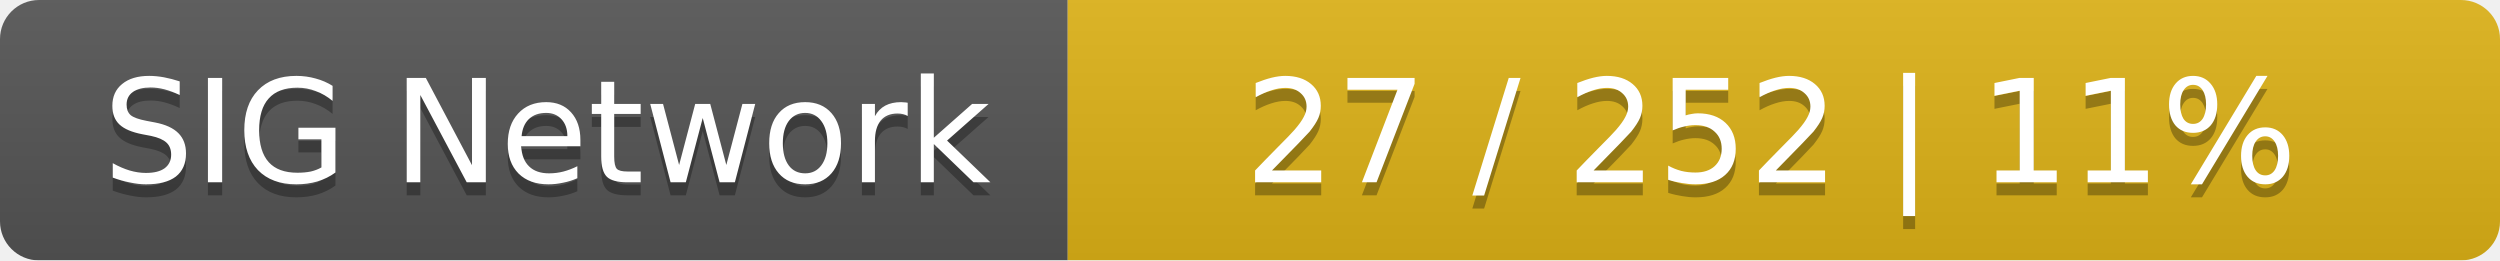
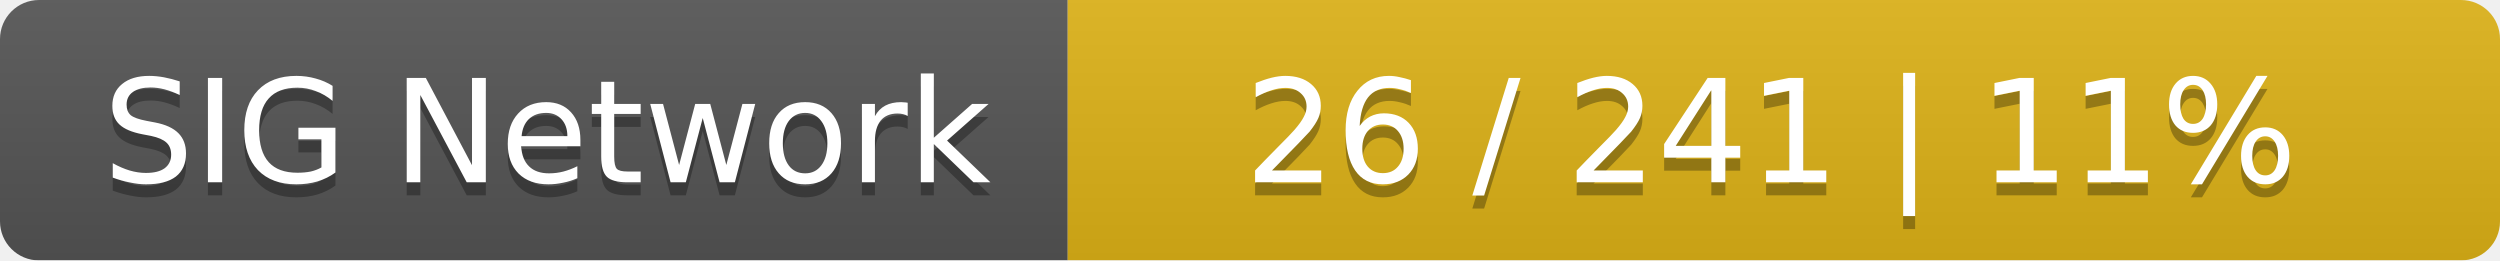
<svg xmlns="http://www.w3.org/2000/svg" width="192" height="20">
  <linearGradient id="smooth" x2="0" y2="100%">
    <stop offset="0" stop-color="#bbb" stop-opacity=".1" />
    <stop offset="1" stop-opacity=".1" />
  </linearGradient>
  <mask id="round">
    <rect width="192" height="20" rx="3" fill="#fff" />
  </mask>
  <g mask="url(#round)">
    <rect width="82" height="20" fill="#555" />
    <rect x="82" width="110" height="20" fill="#dfb317" />
    <rect width="192" height="20" fill="url(#smooth)" />
  </g>
  <g fill="#fff" text-anchor="middle" font-family="DejaVu Sans,Verdana,Geneva,sans-serif" font-size="11">
    <text x="42" y="15" fill="#010101" fill-opacity=".3">SIG Network</text>
    <text x="42" y="14">SIG Network</text>
-     <text x="136" y="15" fill="#010101" fill-opacity=".3">27 / 252    |    11%</text>
-     <text x="136" y="14">27 / 252    |    11%</text>
+     <text x="136" y="15" fill="#010101" fill-opacity=".3">26 / 241    |    11%</text>
+     <text x="136" y="14">26 / 241    |    11%</text>
  </g>
</svg>
